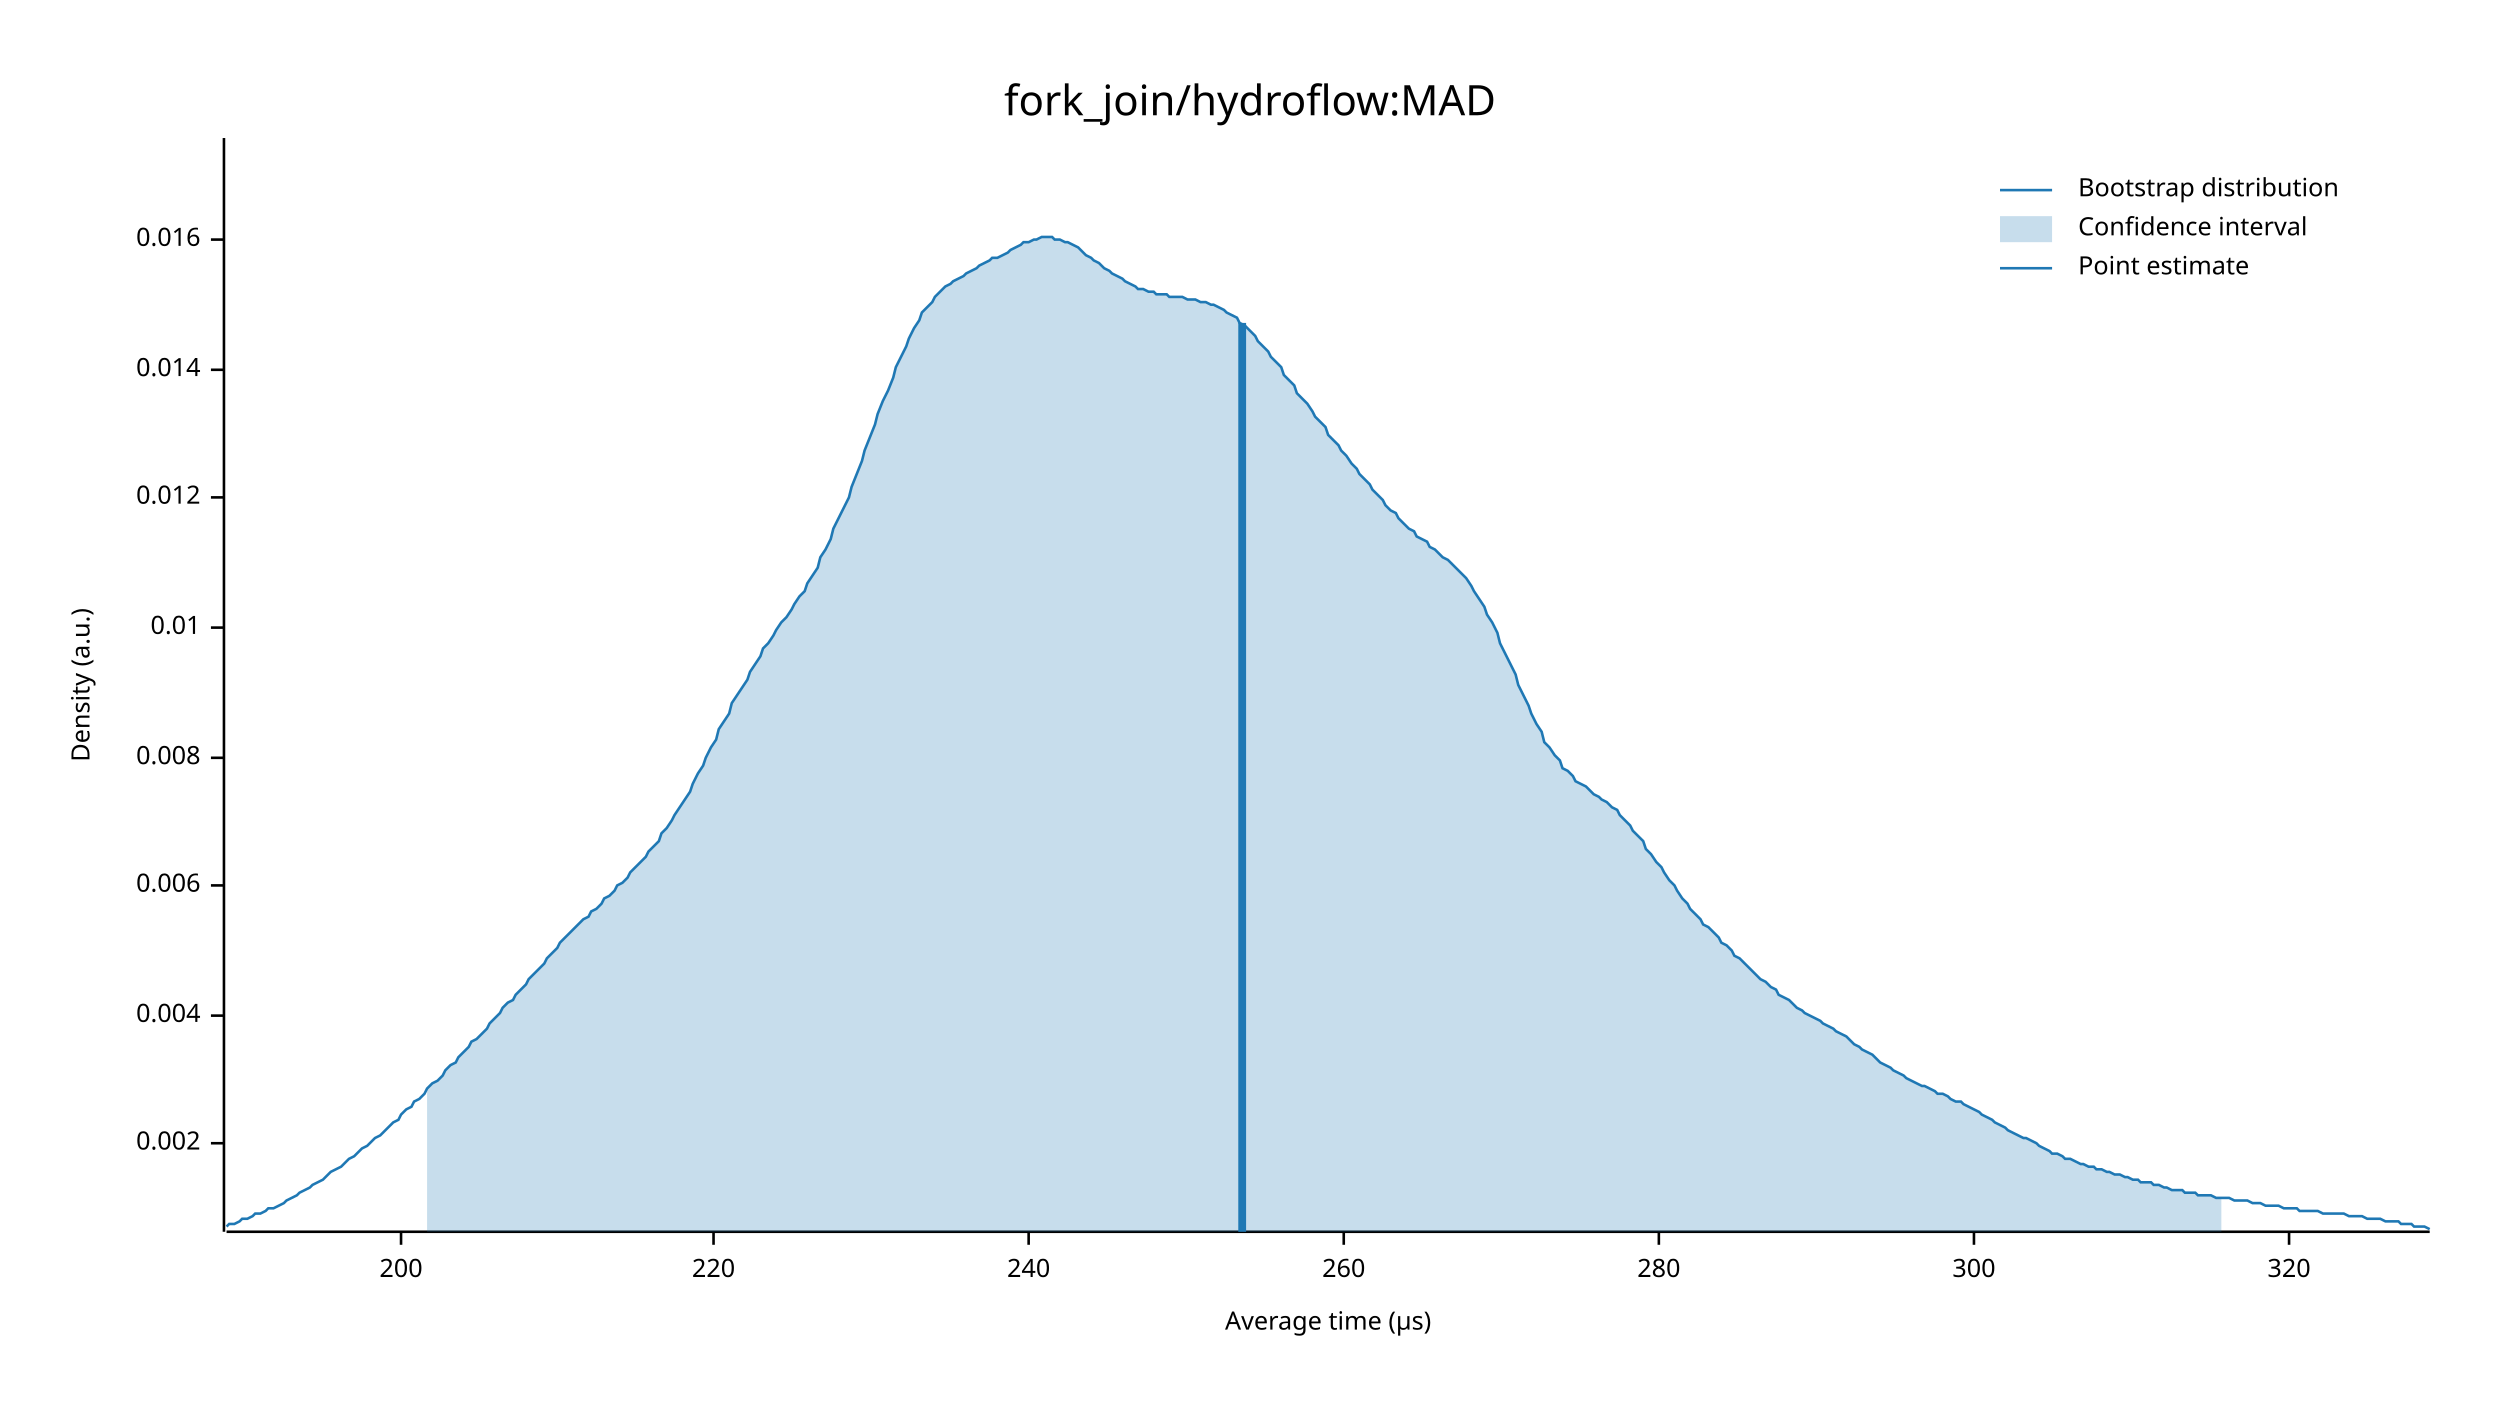
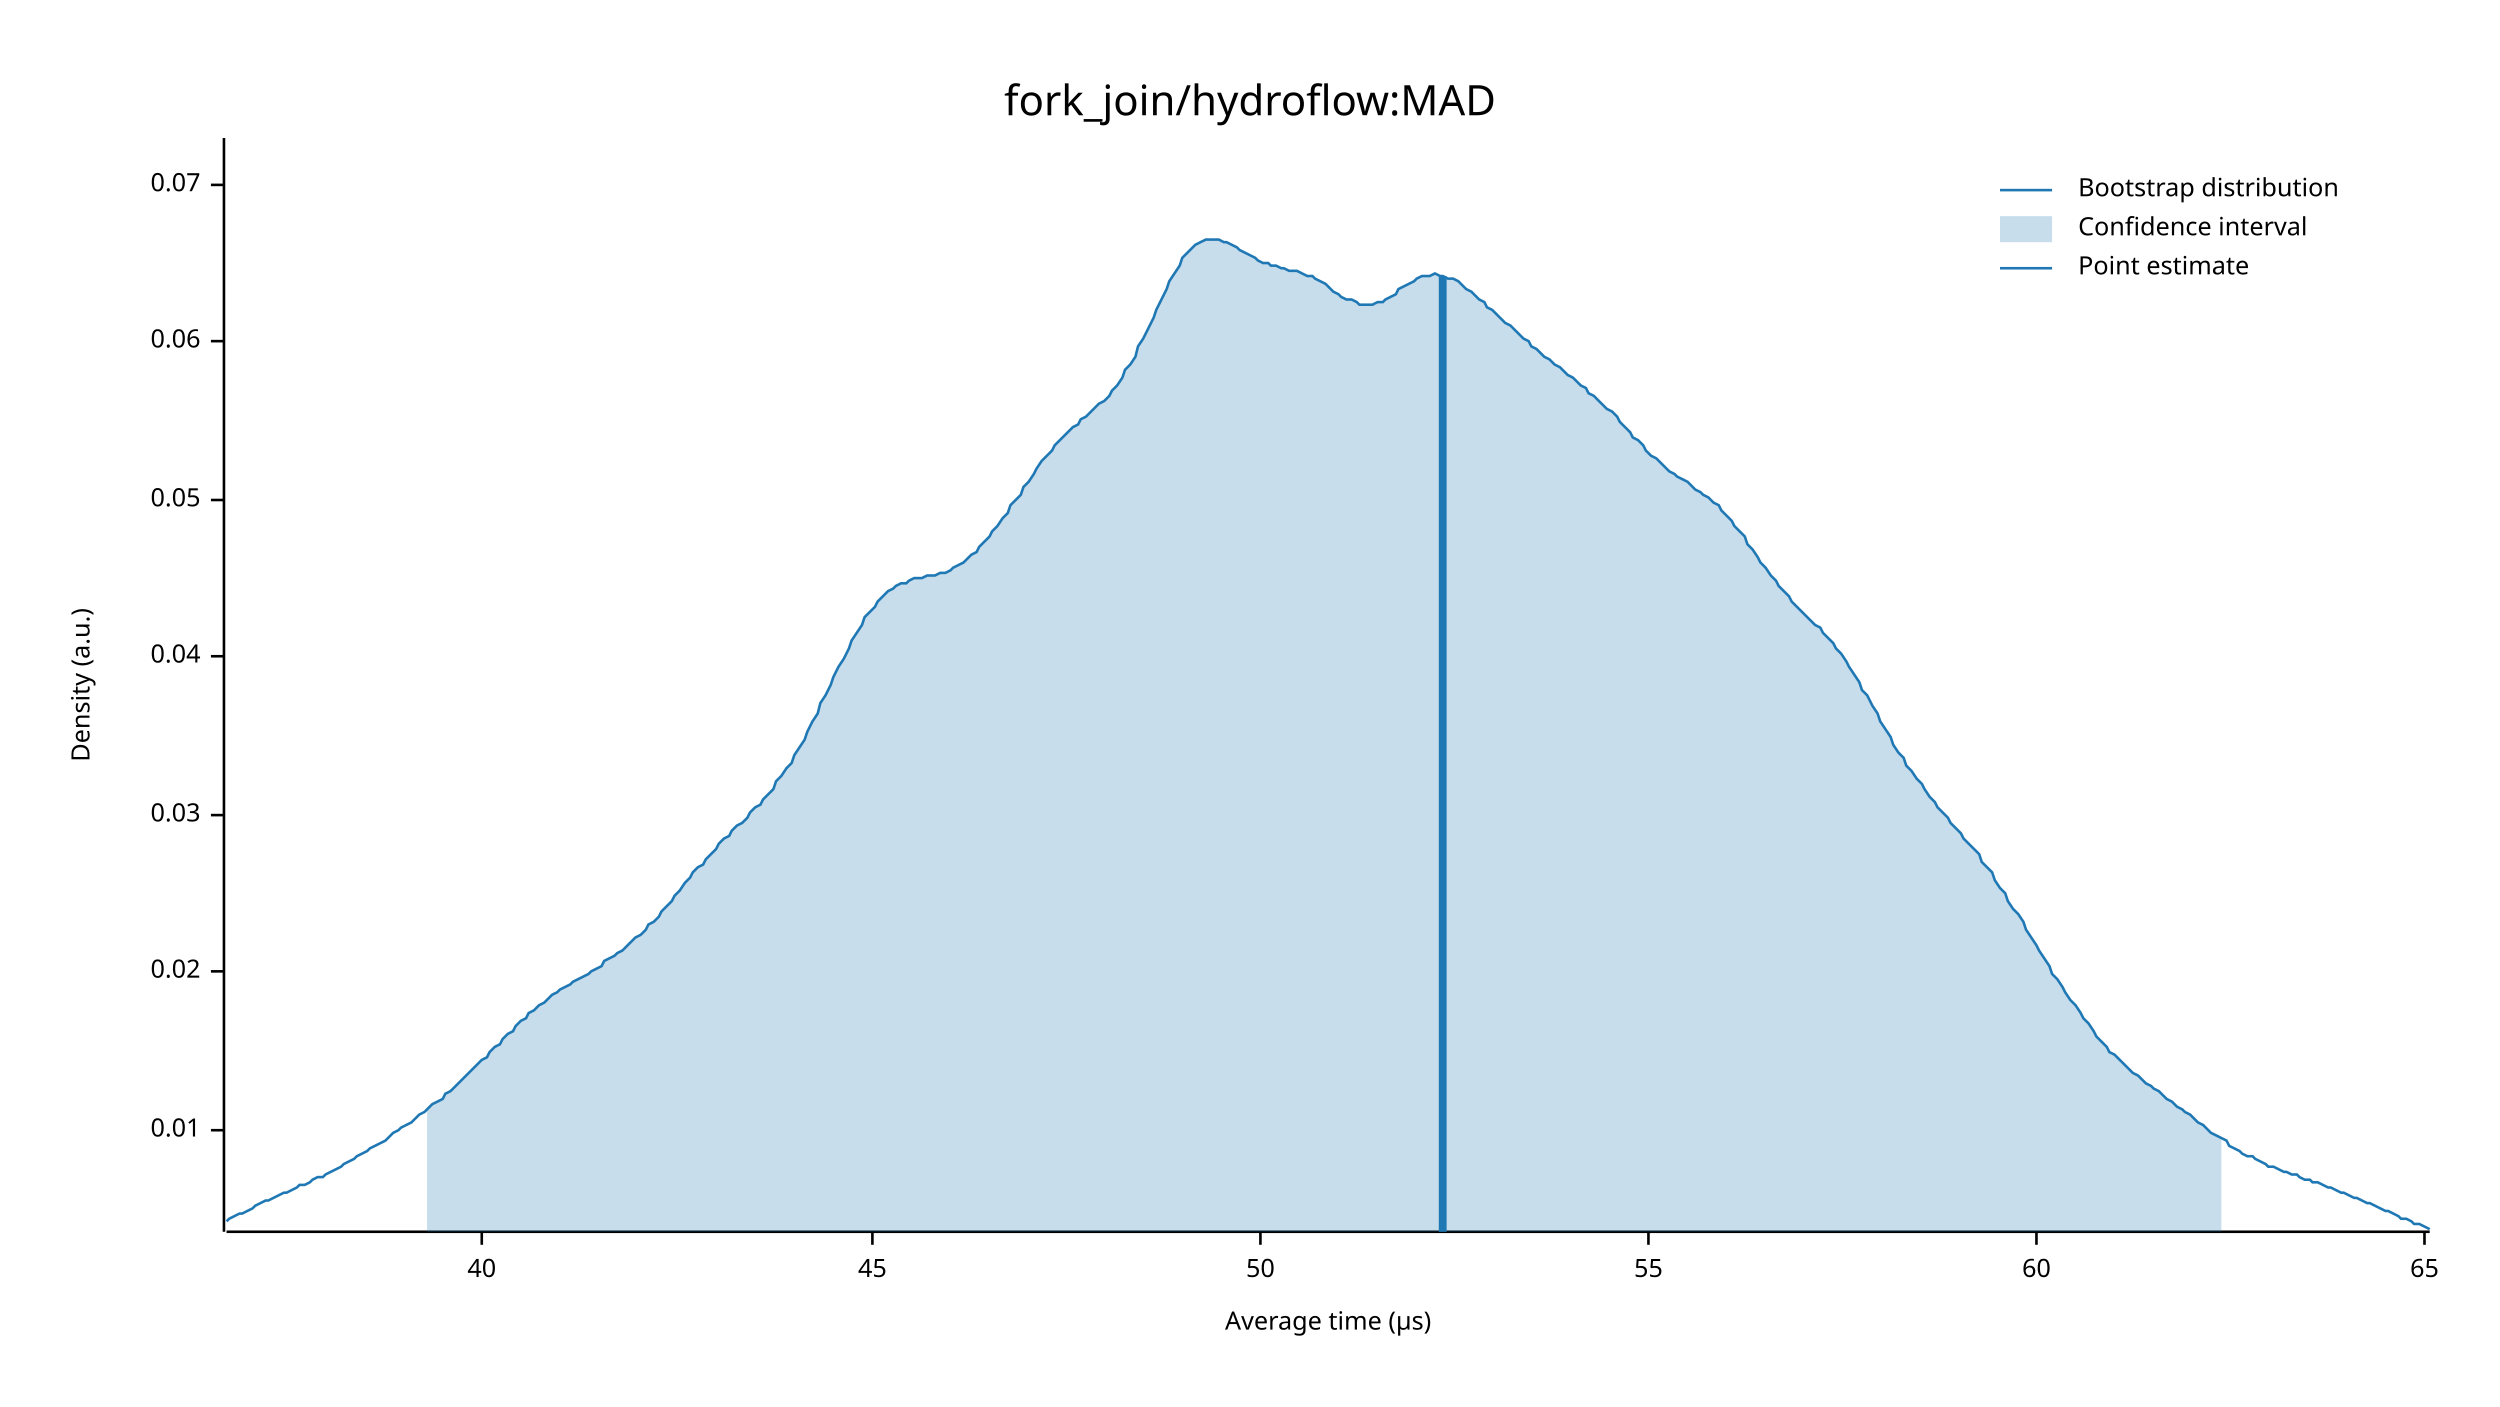
<svg xmlns="http://www.w3.org/2000/svg" width="960" height="540" viewBox="0 0 960 540">
  <text x="480" y="32" dy="0.76em" text-anchor="middle" font-family="sans-serif" font-size="16.129" opacity="1" fill="#000000">
fork_join/hydroflow:MAD
</text>
  <text x="27" y="263" dy="0.76em" text-anchor="middle" font-family="sans-serif" font-size="9.677" opacity="1" fill="#000000" transform="rotate(270, 27, 263)">
Density (a.u.)
</text>
  <text x="510" y="513" dy="-0.5ex" text-anchor="middle" font-family="sans-serif" font-size="9.677" opacity="1" fill="#000000">
Average time (µs)
</text>
  <polyline fill="none" opacity="1" stroke="#000000" stroke-width="1" points="86,53 86,473 " />
-   <text x="77" y="439" dy="0.5ex" text-anchor="end" font-family="sans-serif" font-size="9.677" opacity="1" fill="#000000">
- 0.002
- </text>
-   <polyline fill="none" opacity="1" stroke="#000000" stroke-width="1" points="81,439 86,439 " />
-   <text x="77" y="390" dy="0.5ex" text-anchor="end" font-family="sans-serif" font-size="9.677" opacity="1" fill="#000000">
- 0.004
- </text>
-   <polyline fill="none" opacity="1" stroke="#000000" stroke-width="1" points="81,390 86,390 " />
-   <text x="77" y="340" dy="0.5ex" text-anchor="end" font-family="sans-serif" font-size="9.677" opacity="1" fill="#000000">
- 0.006
- </text>
-   <polyline fill="none" opacity="1" stroke="#000000" stroke-width="1" points="81,340 86,340 " />
-   <text x="77" y="291" dy="0.5ex" text-anchor="end" font-family="sans-serif" font-size="9.677" opacity="1" fill="#000000">
- 0.008
- </text>
-   <polyline fill="none" opacity="1" stroke="#000000" stroke-width="1" points="81,291 86,291 " />
-   <text x="77" y="241" dy="0.5ex" text-anchor="end" font-family="sans-serif" font-size="9.677" opacity="1" fill="#000000">
+   <text x="77" y="434" dy="0.5ex" text-anchor="end" font-family="sans-serif" font-size="9.677" opacity="1" fill="#000000">
0.01
</text>
-   <polyline fill="none" opacity="1" stroke="#000000" stroke-width="1" points="81,241 86,241 " />
-   <text x="77" y="191" dy="0.5ex" text-anchor="end" font-family="sans-serif" font-size="9.677" opacity="1" fill="#000000">
- 0.012
+   <polyline fill="none" opacity="1" stroke="#000000" stroke-width="1" points="81,434 86,434 " />
+   <text x="77" y="373" dy="0.5ex" text-anchor="end" font-family="sans-serif" font-size="9.677" opacity="1" fill="#000000">
+ 0.02
</text>
-   <polyline fill="none" opacity="1" stroke="#000000" stroke-width="1" points="81,191 86,191 " />
-   <text x="77" y="142" dy="0.5ex" text-anchor="end" font-family="sans-serif" font-size="9.677" opacity="1" fill="#000000">
- 0.014
+   <polyline fill="none" opacity="1" stroke="#000000" stroke-width="1" points="81,373 86,373 " />
+   <text x="77" y="313" dy="0.5ex" text-anchor="end" font-family="sans-serif" font-size="9.677" opacity="1" fill="#000000">
+ 0.03
</text>
-   <polyline fill="none" opacity="1" stroke="#000000" stroke-width="1" points="81,142 86,142 " />
-   <text x="77" y="92" dy="0.5ex" text-anchor="end" font-family="sans-serif" font-size="9.677" opacity="1" fill="#000000">
- 0.016
+   <polyline fill="none" opacity="1" stroke="#000000" stroke-width="1" points="81,313 86,313 " />
+   <text x="77" y="252" dy="0.5ex" text-anchor="end" font-family="sans-serif" font-size="9.677" opacity="1" fill="#000000">
+ 0.04
</text>
-   <polyline fill="none" opacity="1" stroke="#000000" stroke-width="1" points="81,92 86,92 " />
+   <polyline fill="none" opacity="1" stroke="#000000" stroke-width="1" points="81,252 86,252 " />
+   <text x="77" y="192" dy="0.5ex" text-anchor="end" font-family="sans-serif" font-size="9.677" opacity="1" fill="#000000">
+ 0.05
+ </text>
+   <polyline fill="none" opacity="1" stroke="#000000" stroke-width="1" points="81,192 86,192 " />
+   <text x="77" y="131" dy="0.5ex" text-anchor="end" font-family="sans-serif" font-size="9.677" opacity="1" fill="#000000">
+ 0.06
+ </text>
+   <polyline fill="none" opacity="1" stroke="#000000" stroke-width="1" points="81,131 86,131 " />
+   <text x="77" y="71" dy="0.5ex" text-anchor="end" font-family="sans-serif" font-size="9.677" opacity="1" fill="#000000">
+ 0.07
+ </text>
+   <polyline fill="none" opacity="1" stroke="#000000" stroke-width="1" points="81,71 86,71 " />
  <polyline fill="none" opacity="1" stroke="#000000" stroke-width="1" points="87,473 933,473 " />
-   <text x="154" y="483" dy="0.76em" text-anchor="middle" font-family="sans-serif" font-size="9.677" opacity="1" fill="#000000">
- 200
+   <text x="185" y="483" dy="0.76em" text-anchor="middle" font-family="sans-serif" font-size="9.677" opacity="1" fill="#000000">
+ 40
</text>
-   <polyline fill="none" opacity="1" stroke="#000000" stroke-width="1" points="154,473 154,478 " />
-   <text x="274" y="483" dy="0.76em" text-anchor="middle" font-family="sans-serif" font-size="9.677" opacity="1" fill="#000000">
- 220
+   <polyline fill="none" opacity="1" stroke="#000000" stroke-width="1" points="185,473 185,478 " />
+   <text x="335" y="483" dy="0.76em" text-anchor="middle" font-family="sans-serif" font-size="9.677" opacity="1" fill="#000000">
+ 45
</text>
-   <polyline fill="none" opacity="1" stroke="#000000" stroke-width="1" points="274,473 274,478 " />
-   <text x="395" y="483" dy="0.76em" text-anchor="middle" font-family="sans-serif" font-size="9.677" opacity="1" fill="#000000">
- 240
+   <polyline fill="none" opacity="1" stroke="#000000" stroke-width="1" points="335,473 335,478 " />
+   <text x="484" y="483" dy="0.76em" text-anchor="middle" font-family="sans-serif" font-size="9.677" opacity="1" fill="#000000">
+ 50
</text>
-   <polyline fill="none" opacity="1" stroke="#000000" stroke-width="1" points="395,473 395,478 " />
-   <text x="516" y="483" dy="0.76em" text-anchor="middle" font-family="sans-serif" font-size="9.677" opacity="1" fill="#000000">
- 260
+   <polyline fill="none" opacity="1" stroke="#000000" stroke-width="1" points="484,473 484,478 " />
+   <text x="633" y="483" dy="0.76em" text-anchor="middle" font-family="sans-serif" font-size="9.677" opacity="1" fill="#000000">
+ 55
</text>
-   <polyline fill="none" opacity="1" stroke="#000000" stroke-width="1" points="516,473 516,478 " />
-   <text x="637" y="483" dy="0.76em" text-anchor="middle" font-family="sans-serif" font-size="9.677" opacity="1" fill="#000000">
- 280
+   <polyline fill="none" opacity="1" stroke="#000000" stroke-width="1" points="633,473 633,478 " />
+   <text x="782" y="483" dy="0.76em" text-anchor="middle" font-family="sans-serif" font-size="9.677" opacity="1" fill="#000000">
+ 60
</text>
-   <polyline fill="none" opacity="1" stroke="#000000" stroke-width="1" points="637,473 637,478 " />
-   <text x="758" y="483" dy="0.76em" text-anchor="middle" font-family="sans-serif" font-size="9.677" opacity="1" fill="#000000">
- 300
+   <polyline fill="none" opacity="1" stroke="#000000" stroke-width="1" points="782,473 782,478 " />
+   <text x="931" y="483" dy="0.76em" text-anchor="middle" font-family="sans-serif" font-size="9.677" opacity="1" fill="#000000">
+ 65
</text>
-   <polyline fill="none" opacity="1" stroke="#000000" stroke-width="1" points="758,473 758,478 " />
-   <text x="879" y="483" dy="0.76em" text-anchor="middle" font-family="sans-serif" font-size="9.677" opacity="1" fill="#000000">
- 320
- </text>
-   <polyline fill="none" opacity="1" stroke="#000000" stroke-width="1" points="879,473 879,478 " />
-   <polyline fill="none" opacity="1" stroke="#1F78B4" stroke-width="1" points="87,471 88,470 90,470 92,469 93,468 95,468 97,467 98,466 100,466 102,465 103,464 105,464 107,463 109,462 110,461 112,460 114,459 115,458 117,457 119,456 120,455 122,454 124,453 125,452 127,450 129,449 131,448 132,447 134,445 136,444 137,443 139,441 141,440 142,439 144,437 146,436 148,434 149,433 151,431 153,430 154,428 156,426 158,425 159,423 161,422 163,420 164,418 166,416 168,415 170,413 171,411 173,409 175,408 176,406 178,404 180,402 181,400 183,399 185,397 187,395 188,393 190,391 192,389 193,387 195,385 197,384 198,382 200,380 202,378 203,376 205,374 207,372 209,370 210,368 212,366 214,364 215,362 217,360 219,358 220,357 222,355 224,353 226,352 227,350 229,349 231,347 232,345 234,344 236,342 237,340 239,339 241,337 242,335 244,333 246,331 248,329 249,327 251,325 253,323 254,320 256,318 258,315 259,313 261,310 263,307 265,304 266,301 268,297 270,294 271,291 273,287 275,284 276,280 278,277 280,274 281,270 283,267 285,264 287,261 288,258 290,255 292,252 293,249 295,247 297,244 298,242 300,239 302,237 304,234 305,232 307,229 309,227 310,224 312,221 314,218 315,214 317,211 319,207 320,203 322,199 324,195 326,191 327,187 329,182 331,177 332,173 334,168 336,163 337,159 339,154 341,150 343,145 344,141 346,137 348,133 349,130 351,126 353,123 354,120 356,118 358,116 359,114 361,112 363,110 365,109 366,108 368,107 370,106 371,105 373,104 375,103 376,102 378,101 380,100 381,99 383,99 385,98 387,97 388,96 390,95 392,94 393,93 395,93 397,92 398,92 400,91 402,91 404,91 405,92 407,92 409,93 410,93 412,94 414,95 415,96 417,98 419,99 420,100 422,101 424,103 426,104 427,105 429,106 431,107 432,108 434,109 436,110 437,111 439,111 441,112 443,112 444,113 446,113 448,113 449,114 451,114 453,114 454,114 456,115 458,115 459,115 461,116 463,116 465,117 466,117 468,118 470,119 471,120 473,121 475,122 476,124 478,125 480,127 482,129 483,131 485,133 487,135 488,137 490,139 492,141 493,144 495,146 497,148 498,151 500,153 502,155 504,158 505,160 507,162 509,164 510,167 512,169 514,171 515,173 517,175 519,178 521,180 522,182 524,184 526,186 527,188 529,190 531,192 532,194 534,196 536,197 537,199 539,201 541,203 543,204 544,206 546,207 548,208 549,210 551,211 553,213 554,214 556,215 558,217 560,219 561,220 563,222 565,225 566,227 568,230 570,233 571,236 573,239 575,243 576,247 578,251 580,255 582,259 583,263 585,267 587,271 588,274 590,278 592,281 593,285 595,287 597,290 599,292 600,295 602,296 604,298 605,300 607,301 609,302 610,303 612,305 614,306 615,307 617,308 619,310 621,311 622,313 624,315 626,317 627,319 629,321 631,323 632,326 634,328 636,331 638,333 639,335 641,338 643,340 644,342 646,345 648,347 649,349 651,351 653,353 654,355 656,356 658,358 660,360 661,362 663,363 665,365 666,367 668,368 670,370 671,371 673,373 675,375 676,376 678,377 680,379 682,380 683,382 685,383 687,384 688,385 690,387 692,388 693,389 695,390 697,391 699,392 700,393 702,394 704,395 705,396 707,397 709,398 710,399 712,401 714,402 715,403 717,404 719,405 721,407 722,408 724,409 726,410 727,411 729,412 731,413 732,414 734,415 736,416 738,417 739,417 741,418 743,419 744,420 746,420 748,421 749,422 751,423 753,423 754,424 756,425 758,426 760,427 761,428 763,429 765,430 766,431 768,432 770,433 771,434 773,435 775,436 777,437 778,437 780,438 782,439 783,440 785,441 787,442 788,443 790,443 792,444 793,445 795,445 797,446 799,447 800,447 802,448 804,448 805,449 807,449 809,450 810,450 812,451 814,451 816,452 817,452 819,453 821,453 822,454 824,454 826,454 827,455 829,455 831,456 832,456 834,457 836,457 838,457 839,458 841,458 843,458 844,459 846,459 848,459 849,459 851,460 853,460 855,460 856,460 858,461 860,461 861,461 863,461 865,462 866,462 868,462 870,463 871,463 873,463 875,463 877,464 878,464 880,464 882,464 883,465 885,465 887,465 888,465 890,465 892,466 894,466 895,466 897,466 899,466 900,466 902,467 904,467 905,467 907,467 909,468 910,468 912,468 914,468 916,469 917,469 919,469 921,469 922,470 924,470 926,470 927,471 929,471 931,471 933,472 " />
-   <polygon opacity="0.25" fill="#1F78B4" points="164,418 166,416 168,415 170,413 171,411 173,409 175,408 176,406 178,404 180,402 181,400 183,399 185,397 187,395 188,393 190,391 192,389 193,387 195,385 197,384 198,382 200,380 202,378 203,376 205,374 207,372 209,370 210,368 212,366 214,364 215,362 217,360 219,358 220,357 222,355 224,353 226,352 227,350 229,349 231,347 232,345 234,344 236,342 237,340 239,339 241,337 242,335 244,333 246,331 248,329 249,327 251,325 253,323 254,320 256,318 258,315 259,313 261,310 263,307 265,304 266,301 268,297 270,294 271,291 273,287 275,284 276,280 278,277 280,274 281,270 283,267 285,264 287,261 288,258 290,255 292,252 293,249 295,247 297,244 298,242 300,239 302,237 304,234 305,232 307,229 309,227 310,224 312,221 314,218 315,214 317,211 319,207 320,203 322,199 324,195 326,191 327,187 329,182 331,177 332,173 334,168 336,163 337,159 339,154 341,150 343,145 344,141 346,137 348,133 349,130 351,126 353,123 354,120 356,118 358,116 359,114 361,112 363,110 365,109 366,108 368,107 370,106 371,105 373,104 375,103 376,102 378,101 380,100 381,99 383,99 385,98 387,97 388,96 390,95 392,94 393,93 395,93 397,92 398,92 400,91 402,91 404,91 405,92 407,92 409,93 410,93 412,94 414,95 415,96 417,98 419,99 420,100 422,101 424,103 426,104 427,105 429,106 431,107 432,108 434,109 436,110 437,111 439,111 441,112 443,112 444,113 446,113 448,113 449,114 451,114 453,114 454,114 456,115 458,115 459,115 461,116 463,116 465,117 466,117 468,118 470,119 471,120 473,121 475,122 476,124 478,125 480,127 482,129 483,131 485,133 487,135 488,137 490,139 492,141 493,144 495,146 497,148 498,151 500,153 502,155 504,158 505,160 507,162 509,164 510,167 512,169 514,171 515,173 517,175 519,178 521,180 522,182 524,184 526,186 527,188 529,190 531,192 532,194 534,196 536,197 537,199 539,201 541,203 543,204 544,206 546,207 548,208 549,210 551,211 553,213 554,214 556,215 558,217 560,219 561,220 563,222 565,225 566,227 568,230 570,233 571,236 573,239 575,243 576,247 578,251 580,255 582,259 583,263 585,267 587,271 588,274 590,278 592,281 593,285 595,287 597,290 599,292 600,295 602,296 604,298 605,300 607,301 609,302 610,303 612,305 614,306 615,307 617,308 619,310 621,311 622,313 624,315 626,317 627,319 629,321 631,323 632,326 634,328 636,331 638,333 639,335 641,338 643,340 644,342 646,345 648,347 649,349 651,351 653,353 654,355 656,356 658,358 660,360 661,362 663,363 665,365 666,367 668,368 670,370 671,371 673,373 675,375 676,376 678,377 680,379 682,380 683,382 685,383 687,384 688,385 690,387 692,388 693,389 695,390 697,391 699,392 700,393 702,394 704,395 705,396 707,397 709,398 710,399 712,401 714,402 715,403 717,404 719,405 721,407 722,408 724,409 726,410 727,411 729,412 731,413 732,414 734,415 736,416 738,417 739,417 741,418 743,419 744,420 746,420 748,421 749,422 751,423 753,423 754,424 756,425 758,426 760,427 761,428 763,429 765,430 766,431 768,432 770,433 771,434 773,435 775,436 777,437 778,437 780,438 782,439 783,440 785,441 787,442 788,443 790,443 792,444 793,445 795,445 797,446 799,447 800,447 802,448 804,448 805,449 807,449 809,450 810,450 812,451 814,451 816,452 817,452 819,453 821,453 822,454 824,454 826,454 827,455 829,455 831,456 832,456 834,457 836,457 838,457 839,458 841,458 843,458 844,459 846,459 848,459 849,459 851,460 853,460 853,473 164,473 " />
-   <polyline fill="none" opacity="1" stroke="#1F78B4" stroke-width="3" points="477,473 477,124 " />
+   <polyline fill="none" opacity="1" stroke="#000000" stroke-width="1" points="931,473 931,478 " />
+   <polyline fill="none" opacity="1" stroke="#1F78B4" stroke-width="1" points="87,469 88,468 90,467 92,466 93,466 95,465 97,464 98,463 100,462 102,461 103,461 105,460 107,459 109,458 110,458 112,457 114,456 115,455 117,455 119,454 120,453 122,452 124,452 125,451 127,450 129,449 131,448 132,447 134,446 136,445 137,444 139,443 141,442 142,441 144,440 146,439 148,438 149,437 151,435 153,434 154,433 156,432 158,431 159,430 161,428 163,427 164,426 166,424 168,423 170,422 171,420 173,419 175,417 176,416 178,414 180,412 181,411 183,409 185,407 187,406 188,404 190,402 192,401 193,399 195,397 197,396 198,394 200,392 202,391 203,389 205,388 207,386 209,385 210,384 212,382 214,381 215,380 217,379 219,378 220,377 222,376 224,375 226,374 227,373 229,372 231,371 232,369 234,368 236,367 237,366 239,365 241,363 242,362 244,360 246,359 248,357 249,355 251,354 253,352 254,350 256,348 258,346 259,344 261,342 263,339 265,337 266,335 268,333 270,332 271,330 273,328 275,326 276,324 278,322 280,321 281,319 283,317 285,316 287,314 288,312 290,310 292,309 293,307 295,305 297,303 298,300 300,298 302,295 304,293 305,290 307,287 309,284 310,281 312,277 314,274 315,270 317,267 319,263 320,260 322,256 324,253 326,249 327,246 329,243 331,240 332,237 334,235 336,233 337,231 339,229 341,227 343,226 344,225 346,224 348,224 349,223 351,222 353,222 354,222 356,221 358,221 359,221 361,220 363,220 365,219 366,218 368,217 370,216 371,215 373,213 375,212 376,210 378,208 380,206 381,204 383,202 385,199 387,197 388,194 390,192 392,190 393,187 395,185 397,182 398,180 400,177 402,175 404,173 405,171 407,169 409,167 410,166 412,164 414,163 415,161 417,160 419,158 420,157 422,155 424,154 426,152 427,150 429,148 431,145 432,142 434,140 436,137 437,133 439,130 441,126 443,122 444,119 446,115 448,111 449,108 451,105 453,102 454,99 456,97 458,95 459,94 461,93 463,92 465,92 466,92 468,92 470,93 471,93 473,94 475,95 476,96 478,97 480,98 482,99 483,100 485,101 487,101 488,102 490,102 492,103 493,103 495,104 497,104 498,104 500,105 502,106 504,106 505,107 507,108 509,109 510,110 512,112 514,113 515,114 517,115 519,115 521,116 522,117 524,117 526,117 527,117 529,116 531,116 532,115 534,114 536,113 537,111 539,110 541,109 543,108 544,107 546,106 548,106 549,106 551,105 553,106 554,106 556,107 558,107 560,108 561,109 563,111 565,112 566,113 568,115 570,116 571,118 573,119 575,121 576,122 578,124 580,125 582,127 583,128 585,130 587,131 588,133 590,134 592,136 593,137 595,138 597,140 599,141 600,142 602,144 604,145 605,146 607,148 609,149 610,151 612,152 614,154 615,155 617,157 619,158 621,160 622,162 624,164 626,166 627,168 629,169 631,171 632,173 634,175 636,176 638,178 639,179 641,181 643,182 644,183 646,184 648,185 649,186 651,188 653,189 654,190 656,191 658,193 660,194 661,196 663,198 665,200 666,202 668,204 670,206 671,209 673,211 675,214 676,216 678,218 680,221 682,223 683,225 685,227 687,229 688,231 690,233 692,235 693,236 695,238 697,240 699,241 700,243 702,245 704,247 705,249 707,251 709,254 710,256 712,259 714,262 715,265 717,267 719,271 721,274 722,277 724,280 726,283 727,286 729,289 731,291 732,294 734,296 736,299 738,301 739,303 741,306 743,308 744,310 746,312 748,314 749,316 751,318 753,320 754,322 756,324 758,326 760,328 761,331 763,333 765,335 766,338 768,341 770,343 771,346 773,349 775,351 777,354 778,357 780,360 782,363 783,365 785,368 787,371 788,374 790,376 792,379 793,381 795,384 797,386 799,389 800,391 802,393 804,396 805,398 807,400 809,402 810,404 812,405 814,407 816,409 817,410 819,412 821,413 822,414 824,416 826,417 827,418 829,419 831,421 832,422 834,423 836,425 838,426 839,427 841,428 843,430 844,431 846,432 848,434 849,435 851,436 853,437 855,438 856,440 858,441 860,442 861,443 863,444 865,444 866,445 868,446 870,447 871,448 873,448 875,449 877,450 878,450 880,451 882,451 883,452 885,453 887,453 888,454 890,454 892,455 894,456 895,456 897,457 899,458 900,458 902,459 904,460 905,460 907,461 909,462 910,462 912,463 914,464 916,465 917,465 919,466 921,467 922,468 924,468 926,469 927,470 929,470 931,471 933,472 " />
+   <polygon opacity="0.25" fill="#1F78B4" points="164,426 166,424 168,423 170,422 171,420 173,419 175,417 176,416 178,414 180,412 181,411 183,409 185,407 187,406 188,404 190,402 192,401 193,399 195,397 197,396 198,394 200,392 202,391 203,389 205,388 207,386 209,385 210,384 212,382 214,381 215,380 217,379 219,378 220,377 222,376 224,375 226,374 227,373 229,372 231,371 232,369 234,368 236,367 237,366 239,365 241,363 242,362 244,360 246,359 248,357 249,355 251,354 253,352 254,350 256,348 258,346 259,344 261,342 263,339 265,337 266,335 268,333 270,332 271,330 273,328 275,326 276,324 278,322 280,321 281,319 283,317 285,316 287,314 288,312 290,310 292,309 293,307 295,305 297,303 298,300 300,298 302,295 304,293 305,290 307,287 309,284 310,281 312,277 314,274 315,270 317,267 319,263 320,260 322,256 324,253 326,249 327,246 329,243 331,240 332,237 334,235 336,233 337,231 339,229 341,227 343,226 344,225 346,224 348,224 349,223 351,222 353,222 354,222 356,221 358,221 359,221 361,220 363,220 365,219 366,218 368,217 370,216 371,215 373,213 375,212 376,210 378,208 380,206 381,204 383,202 385,199 387,197 388,194 390,192 392,190 393,187 395,185 397,182 398,180 400,177 402,175 404,173 405,171 407,169 409,167 410,166 412,164 414,163 415,161 417,160 419,158 420,157 422,155 424,154 426,152 427,150 429,148 431,145 432,142 434,140 436,137 437,133 439,130 441,126 443,122 444,119 446,115 448,111 449,108 451,105 453,102 454,99 456,97 458,95 459,94 461,93 463,92 465,92 466,92 468,92 470,93 471,93 473,94 475,95 476,96 478,97 480,98 482,99 483,100 485,101 487,101 488,102 490,102 492,103 493,103 495,104 497,104 498,104 500,105 502,106 504,106 505,107 507,108 509,109 510,110 512,112 514,113 515,114 517,115 519,115 521,116 522,117 524,117 526,117 527,117 529,116 531,116 532,115 534,114 536,113 537,111 539,110 541,109 543,108 544,107 546,106 548,106 549,106 551,105 553,106 554,106 556,107 558,107 560,108 561,109 563,111 565,112 566,113 568,115 570,116 571,118 573,119 575,121 576,122 578,124 580,125 582,127 583,128 585,130 587,131 588,133 590,134 592,136 593,137 595,138 597,140 599,141 600,142 602,144 604,145 605,146 607,148 609,149 610,151 612,152 614,154 615,155 617,157 619,158 621,160 622,162 624,164 626,166 627,168 629,169 631,171 632,173 634,175 636,176 638,178 639,179 641,181 643,182 644,183 646,184 648,185 649,186 651,188 653,189 654,190 656,191 658,193 660,194 661,196 663,198 665,200 666,202 668,204 670,206 671,209 673,211 675,214 676,216 678,218 680,221 682,223 683,225 685,227 687,229 688,231 690,233 692,235 693,236 695,238 697,240 699,241 700,243 702,245 704,247 705,249 707,251 709,254 710,256 712,259 714,262 715,265 717,267 719,271 721,274 722,277 724,280 726,283 727,286 729,289 731,291 732,294 734,296 736,299 738,301 739,303 741,306 743,308 744,310 746,312 748,314 749,316 751,318 753,320 754,322 756,324 758,326 760,328 761,331 763,333 765,335 766,338 768,341 770,343 771,346 773,349 775,351 777,354 778,357 780,360 782,363 783,365 785,368 787,371 788,374 790,376 792,379 793,381 795,384 797,386 799,389 800,391 802,393 804,396 805,398 807,400 809,402 810,404 812,405 814,407 816,409 817,410 819,412 821,413 822,414 824,416 826,417 827,418 829,419 831,421 832,422 834,423 836,425 838,426 839,427 841,428 843,430 844,431 846,432 848,434 849,435 851,436 853,437 853,473 164,473 " />
+   <polyline fill="none" opacity="1" stroke="#1F78B4" stroke-width="3" points="554,473 554,106 " />
  <text x="798" y="68" dy="0.76em" text-anchor="start" font-family="sans-serif" font-size="9.677" opacity="1" fill="#000000">
Bootstrap distribution
</text>
  <text x="798" y="83" dy="0.76em" text-anchor="start" font-family="sans-serif" font-size="9.677" opacity="1" fill="#000000">
Confidence interval
</text>
  <text x="798" y="98" dy="0.76em" text-anchor="start" font-family="sans-serif" font-size="9.677" opacity="1" fill="#000000">
Point estimate
</text>
  <polyline fill="none" opacity="1" stroke="#1F78B4" stroke-width="1" points="768,73 788,73 " />
  <rect x="768" y="83" width="20" height="10" opacity="0.25" fill="#1F78B4" stroke="none" />
  <polyline fill="none" opacity="1" stroke="#1F78B4" stroke-width="1" points="768,103 788,103 " />
</svg>
